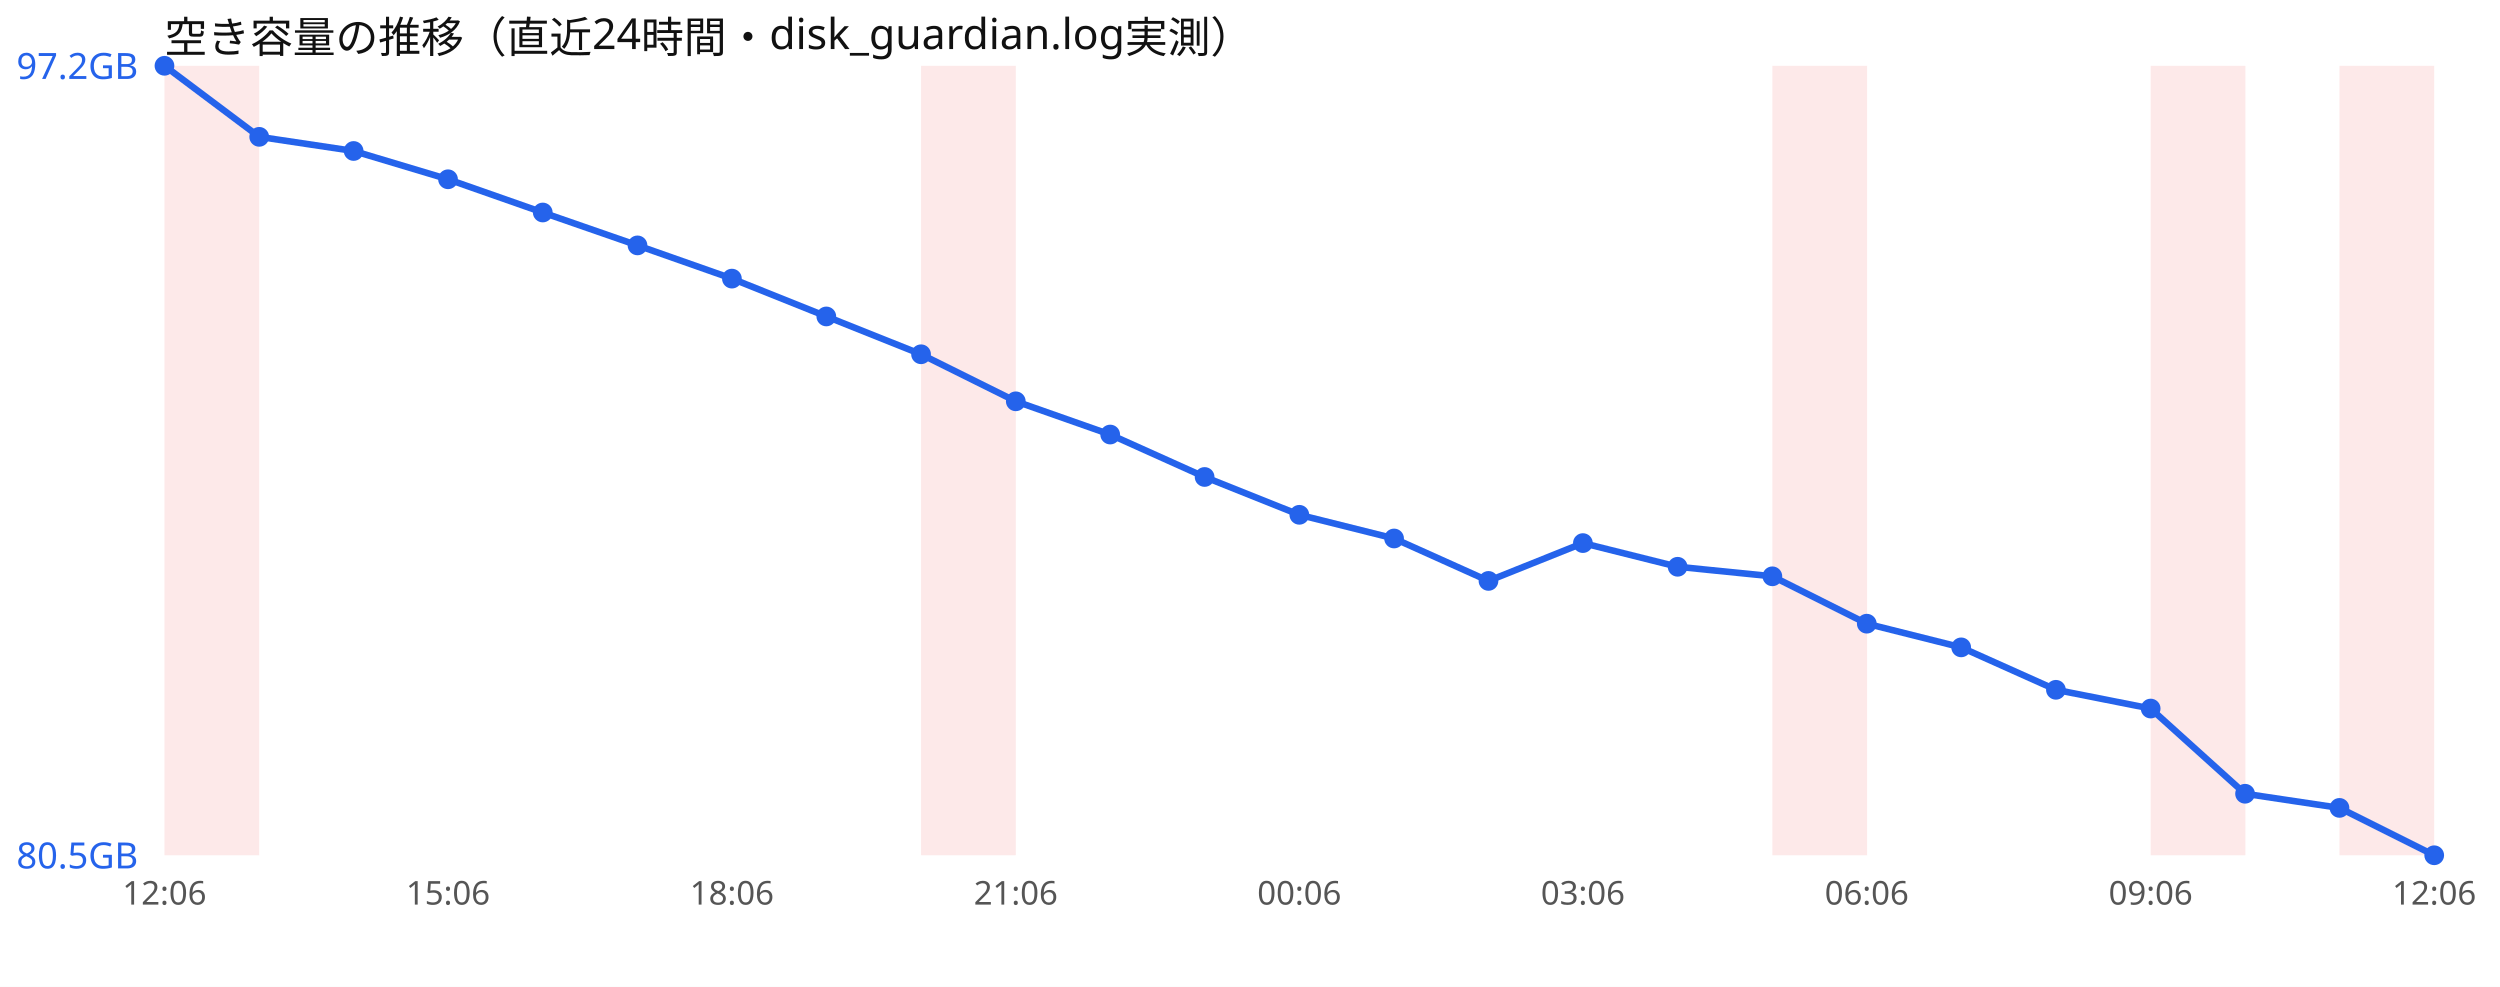
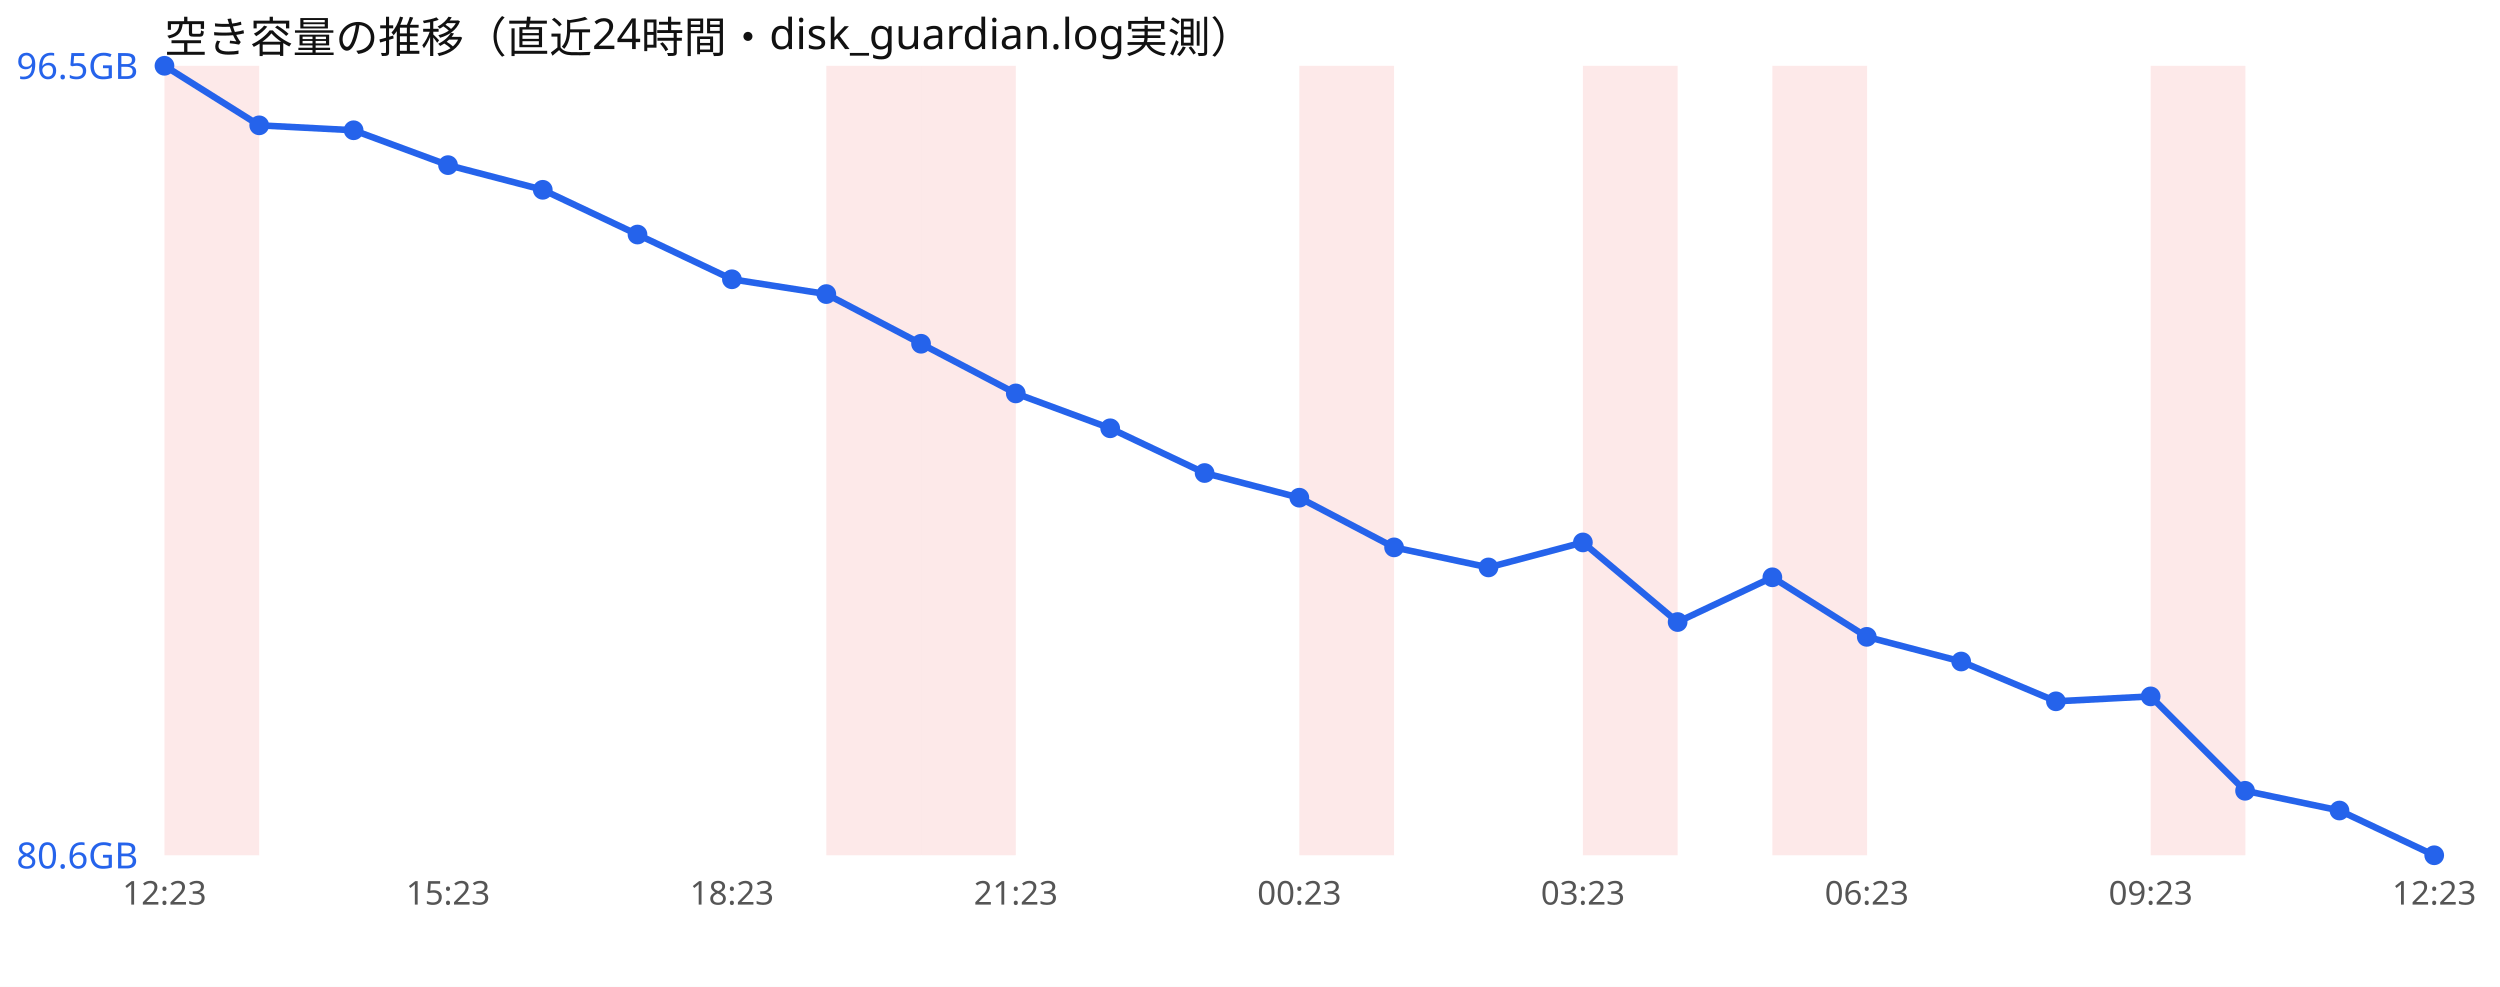
<svg xmlns="http://www.w3.org/2000/svg" width="760" height="300" viewBox="0 0 760 300" font-family="sans-serif">
  <rect width="760" height="300" fill="#ffffff" />
  <text x="50" y="16" font-size="13" fill="#111">空き容量の推移（直近24時間・disk_guardian.log実測）</text>
  <rect x="50.0" y="20" width="28.8" height="240" fill="#ef4444" opacity="0.12" />
+   <rect x="251.2" y="20" width="28.8" height="240" fill="#ef4444" opacity="0.12" />
  <rect x="280.0" y="20" width="28.8" height="240" fill="#ef4444" opacity="0.12" />
+   <rect x="395.0" y="20" width="28.8" height="240" fill="#ef4444" opacity="0.12" />
+   <rect x="481.2" y="20" width="28.8" height="240" fill="#ef4444" opacity="0.12" />
  <rect x="538.8" y="20" width="28.8" height="240" fill="#ef4444" opacity="0.12" />
  <rect x="653.8" y="20" width="28.8" height="240" fill="#ef4444" opacity="0.12" />
-   <rect x="711.2" y="20" width="28.8" height="240" fill="#ef4444" opacity="0.12" />
-   <polyline points="50.0,20.0 78.8,41.6 107.5,45.9 136.2,54.5 165.0,64.6 193.8,74.6 222.5,84.7 251.2,96.2 280.0,107.7 308.8,122.0 337.5,132.1 366.2,145.0 395.0,156.5 423.8,163.7 452.5,176.6 481.2,165.1 510.0,172.3 538.8,175.2 567.5,189.6 596.2,196.8 625.0,209.7 653.8,215.4 682.5,241.3 711.2,245.6 740.0,260.0" fill="none" stroke="#2563eb" stroke-width="2" />
+   <polyline points="50.0,20.0 78.8,38.1 107.5,39.6 136.2,50.2 165.0,57.7 193.8,71.3 222.5,84.9 251.2,89.4 280.0,104.5 308.8,119.6 337.5,130.2 366.2,143.8 395.0,151.3 423.8,166.4 452.5,172.5 481.2,164.9 510.0,189.1 538.8,175.5 567.5,193.6 596.2,201.1 625.0,213.2 653.8,211.7 682.5,240.4 711.2,246.4 740.0,260.0" fill="none" stroke="#2563eb" stroke-width="2" />
  <circle cx="50.0" cy="20.0" r="3" fill="#2563eb" />
-   <circle cx="78.8" cy="41.6" r="3" fill="#2563eb" />
-   <circle cx="107.5" cy="45.9" r="3" fill="#2563eb" />
-   <circle cx="136.2" cy="54.5" r="3" fill="#2563eb" />
-   <circle cx="165.0" cy="64.6" r="3" fill="#2563eb" />
-   <circle cx="193.8" cy="74.6" r="3" fill="#2563eb" />
-   <circle cx="222.5" cy="84.7" r="3" fill="#2563eb" />
-   <circle cx="251.2" cy="96.2" r="3" fill="#2563eb" />
-   <circle cx="280.0" cy="107.7" r="3" fill="#2563eb" />
-   <circle cx="308.8" cy="122.0" r="3" fill="#2563eb" />
-   <circle cx="337.5" cy="132.1" r="3" fill="#2563eb" />
-   <circle cx="366.2" cy="145.0" r="3" fill="#2563eb" />
-   <circle cx="395.0" cy="156.5" r="3" fill="#2563eb" />
-   <circle cx="423.8" cy="163.7" r="3" fill="#2563eb" />
-   <circle cx="452.5" cy="176.6" r="3" fill="#2563eb" />
-   <circle cx="481.2" cy="165.1" r="3" fill="#2563eb" />
-   <circle cx="510.0" cy="172.3" r="3" fill="#2563eb" />
-   <circle cx="538.8" cy="175.2" r="3" fill="#2563eb" />
-   <circle cx="567.5" cy="189.6" r="3" fill="#2563eb" />
-   <circle cx="596.2" cy="196.8" r="3" fill="#2563eb" />
-   <circle cx="625.0" cy="209.7" r="3" fill="#2563eb" />
-   <circle cx="653.8" cy="215.4" r="3" fill="#2563eb" />
-   <circle cx="682.5" cy="241.3" r="3" fill="#2563eb" />
-   <circle cx="711.2" cy="245.6" r="3" fill="#2563eb" />
+   <circle cx="78.8" cy="38.1" r="3" fill="#2563eb" />
+   <circle cx="107.5" cy="39.6" r="3" fill="#2563eb" />
+   <circle cx="136.2" cy="50.2" r="3" fill="#2563eb" />
+   <circle cx="165.0" cy="57.7" r="3" fill="#2563eb" />
+   <circle cx="193.8" cy="71.3" r="3" fill="#2563eb" />
+   <circle cx="222.5" cy="84.9" r="3" fill="#2563eb" />
+   <circle cx="251.2" cy="89.4" r="3" fill="#2563eb" />
+   <circle cx="280.0" cy="104.5" r="3" fill="#2563eb" />
+   <circle cx="308.8" cy="119.6" r="3" fill="#2563eb" />
+   <circle cx="337.5" cy="130.2" r="3" fill="#2563eb" />
+   <circle cx="366.2" cy="143.8" r="3" fill="#2563eb" />
+   <circle cx="395.0" cy="151.3" r="3" fill="#2563eb" />
+   <circle cx="423.8" cy="166.4" r="3" fill="#2563eb" />
+   <circle cx="452.5" cy="172.5" r="3" fill="#2563eb" />
+   <circle cx="481.2" cy="164.9" r="3" fill="#2563eb" />
+   <circle cx="510.0" cy="189.1" r="3" fill="#2563eb" />
+   <circle cx="538.8" cy="175.5" r="3" fill="#2563eb" />
+   <circle cx="567.5" cy="193.6" r="3" fill="#2563eb" />
+   <circle cx="596.2" cy="201.1" r="3" fill="#2563eb" />
+   <circle cx="625.0" cy="213.2" r="3" fill="#2563eb" />
+   <circle cx="653.8" cy="211.7" r="3" fill="#2563eb" />
+   <circle cx="682.5" cy="240.4" r="3" fill="#2563eb" />
+   <circle cx="711.2" cy="246.4" r="3" fill="#2563eb" />
  <circle cx="740.0" cy="260.0" r="3" fill="#2563eb" />
-   <text x="5" y="24.0" font-size="11" fill="#2563eb">97.2GB</text>
-   <text x="5" y="264.0" font-size="11" fill="#2563eb">80.5GB</text>
-   <text x="50.0" y="275" font-size="10" fill="#555" text-anchor="middle">12:06</text>
-   <text x="136.2" y="275" font-size="10" fill="#555" text-anchor="middle">15:06</text>
-   <text x="222.5" y="275" font-size="10" fill="#555" text-anchor="middle">18:06</text>
-   <text x="308.8" y="275" font-size="10" fill="#555" text-anchor="middle">21:06</text>
-   <text x="395.0" y="275" font-size="10" fill="#555" text-anchor="middle">00:06</text>
-   <text x="481.2" y="275" font-size="10" fill="#555" text-anchor="middle">03:06</text>
-   <text x="567.5" y="275" font-size="10" fill="#555" text-anchor="middle">06:06</text>
-   <text x="653.8" y="275" font-size="10" fill="#555" text-anchor="middle">09:06</text>
-   <text x="740.0" y="275" font-size="10" fill="#555" text-anchor="middle">12:06</text>
+   <text x="5" y="24.0" font-size="11" fill="#2563eb">96.5GB</text>
+   <text x="5" y="264.0" font-size="11" fill="#2563eb">80.6GB</text>
+   <text x="50.0" y="275" font-size="10" fill="#555" text-anchor="middle">12:23</text>
+   <text x="136.2" y="275" font-size="10" fill="#555" text-anchor="middle">15:23</text>
+   <text x="222.5" y="275" font-size="10" fill="#555" text-anchor="middle">18:23</text>
+   <text x="308.8" y="275" font-size="10" fill="#555" text-anchor="middle">21:23</text>
+   <text x="395.0" y="275" font-size="10" fill="#555" text-anchor="middle">00:23</text>
+   <text x="481.2" y="275" font-size="10" fill="#555" text-anchor="middle">03:23</text>
+   <text x="567.5" y="275" font-size="10" fill="#555" text-anchor="middle">06:23</text>
+   <text x="653.8" y="275" font-size="10" fill="#555" text-anchor="middle">09:23</text>
+   <text x="740.0" y="275" font-size="10" fill="#555" text-anchor="middle">12:23</text>
</svg>
